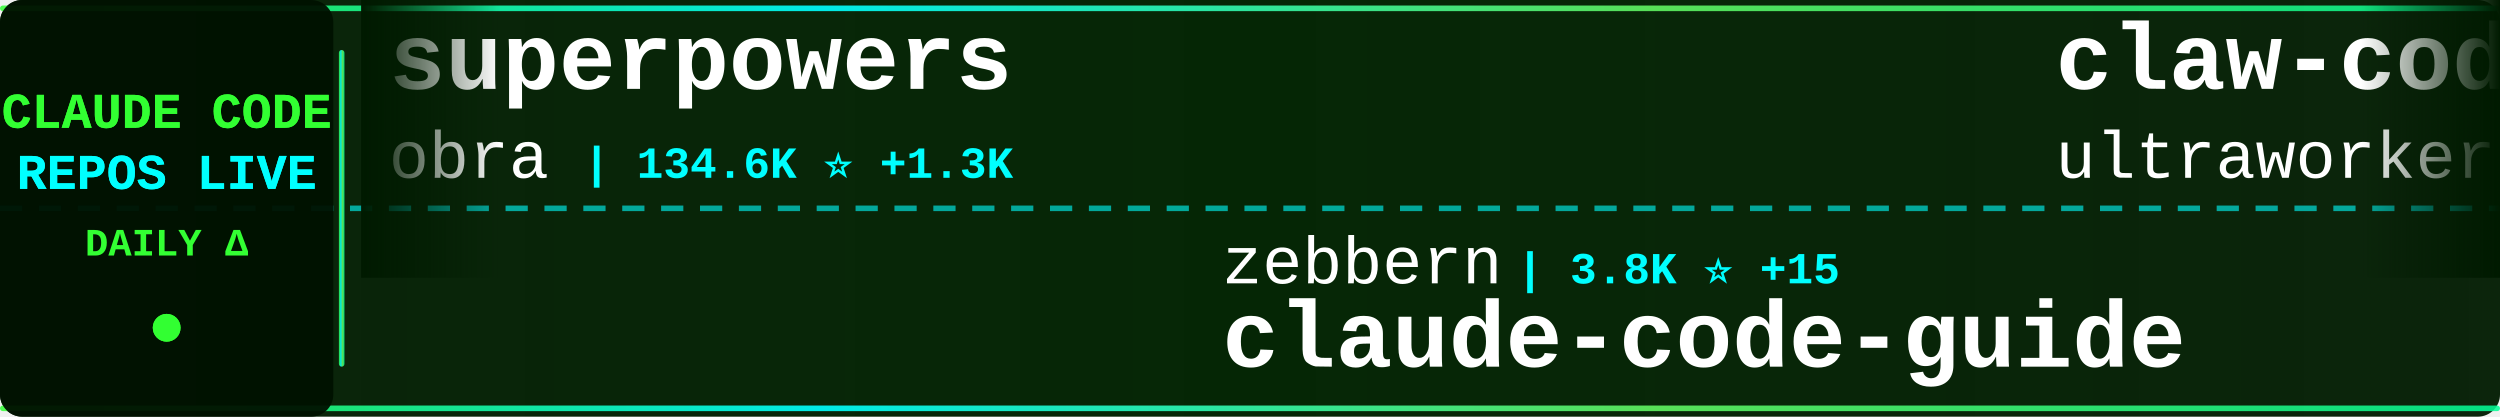
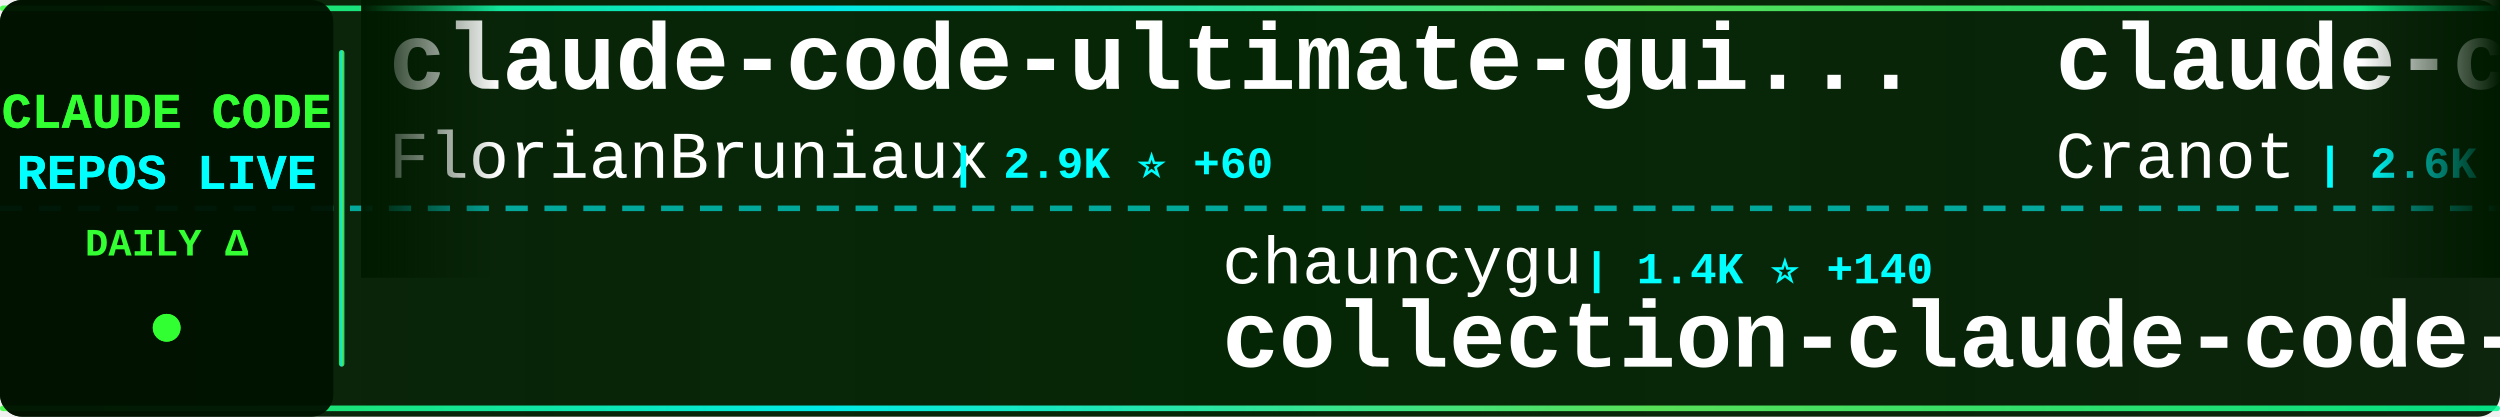
<svg xmlns="http://www.w3.org/2000/svg" width="900" height="150">
  <defs>
    <linearGradient id="tickerBg" x1="0%" y1="0%" x2="100%" y2="0%">
      <stop offset="0%" style="stop-color:#001a00;stop-opacity:0.95" />
      <stop offset="50%" style="stop-color:#002200;stop-opacity:0.98" />
      <stop offset="100%" style="stop-color:#001a00;stop-opacity:0.95" />
    </linearGradient>
    <linearGradient id="borderGrad" x1="0%" y1="0%" x2="100%" y2="0%">
      <stop offset="0%" style="stop-color:#33ff33;stop-opacity:0.85">
        <animate attributeName="stop-opacity" values="0.85;1;0.85" dur="2s" repeatCount="indefinite" />
      </stop>
      <stop offset="33%" style="stop-color:#00ffff;stop-opacity:0.9">
        <animate attributeName="stop-opacity" values="0.9;1;0.9" dur="2.2s" repeatCount="indefinite" />
      </stop>
      <stop offset="66%" style="stop-color:#66ff66;stop-opacity:0.85">
        <animate attributeName="stop-opacity" values="0.85;1;0.85" dur="1.8s" repeatCount="indefinite" />
      </stop>
      <stop offset="100%" style="stop-color:#00ff99;stop-opacity:0.85">
        <animate attributeName="stop-opacity" values="0.85;1;0.85" dur="2s" repeatCount="indefinite" />
      </stop>
    </linearGradient>
    <filter id="textGlow">
      <feGaussianBlur stdDeviation="0.1" result="coloredBlur" />
      <feMerge>
        <feMergeNode in="coloredBlur" />
        <feMergeNode in="SourceGraphic" />
      </feMerge>
    </filter>
    <filter id="metricGlow">
      <feGaussianBlur stdDeviation="0.2" result="coloredBlur" />
      <feMerge>
        <feMergeNode in="coloredBlur" />
        <feMergeNode in="SourceGraphic" />
      </feMerge>
    </filter>
    <linearGradient id="leftFade" x1="0%" y1="0%" x2="100%" y2="0%">
      <stop offset="0%" style="stop-color:#001a00;stop-opacity:1" />
      <stop offset="100%" style="stop-color:#001a00;stop-opacity:0" />
    </linearGradient>
    <linearGradient id="rightFade" x1="0%" y1="0%" x2="100%" y2="0%">
      <stop offset="0%" style="stop-color:#001a00;stop-opacity:0" />
      <stop offset="100%" style="stop-color:#001a00;stop-opacity:1" />
    </linearGradient>
  </defs>
  <rect width="900" height="150" fill="url(#tickerBg)" rx="8" />
  <rect x="0" y="2" width="900" height="2" fill="url(#borderGrad)" rx="1" />
  <rect x="0" y="146" width="900" height="2" fill="url(#borderGrad)" rx="1" />
  <line x1="0" y1="75" x2="900" y2="75" stroke="#00ffff" stroke-width="2" stroke-dasharray="8 6" opacity="0.6" />
  <rect x="0" y="0" width="120" height="150" fill="#001100" opacity="0.95" rx="8" />
  <text x="60" y="46" font-family="'Courier New', monospace" font-size="18" font-weight="bold" fill="#33ff33" text-anchor="middle" filter="url(#textGlow)">
    CLAUDE CODE
  </text>
  <text x="60" y="68" font-family="'Courier New', monospace" font-size="18" font-weight="bold" fill="#00ffff" text-anchor="middle" filter="url(#textGlow)">
    REPOS LIVE
  </text>
  <text x="60" y="92" font-family="'Courier New', monospace" font-size="14" font-weight="bold" fill="#33ff33" text-anchor="middle">
    DAILY Δ
  </text>
  <circle cx="60" cy="118" r="5" fill="#33ff33" filter="url(#metricGlow)">
    <animate attributeName="r" values="4;6;4" dur="1.5s" repeatCount="indefinite" />
    <animate attributeName="opacity" values="0.6;1;0.6" dur="1.5s" repeatCount="indefinite" />
  </circle>
  <rect x="122" y="18" width="2" height="114" fill="url(#borderGrad)" rx="1" />
  <clipPath id="tickerClip">
    <rect x="130" y="0" width="770" height="150" />
  </clipPath>
  <g clip-path="url(#tickerClip)">
    <g id="tickerItems">
      <animateTransform attributeName="transform" attributeType="XML" type="translate" from="0 0" to="-3000 0" dur="54s" repeatCount="indefinite" />
      <g transform="translate(0, 0)">
-         <text x="140" y="32" font-family="'Courier New', monospace" font-size="34" font-weight="bold" fill="#ffffff">superpowers</text>
-         <text x="140" y="64" font-family="'Courier New', monospace" font-size="24" font-weight="normal" fill="#ffffff" opacity="1.0">obra</text>
-         <text x="210" y="64" font-family="'Courier New', monospace" font-size="16" font-weight="bold" fill="#00ffff"> | 134.6K ⭐ +1.3K</text>
+         <text x="140" y="32" font-family="'Courier New', monospace" font-size="34" font-weight="bold" fill="#ffffff">claude-code-ultimate-gui...</text>
+         <text x="140" y="64" font-family="'Courier New', monospace" font-size="24" font-weight="normal" fill="#ffffff" opacity="1.0">FlorianBruniaux</text>
+         <text x="342" y="64" font-family="'Courier New', monospace" font-size="16" font-weight="bold" fill="#00ffff"> | 2.9K ⭐ +60</text>
      </g>
      <g transform="translate(300, 0)">
-         <text x="140" y="102" font-family="'Courier New', monospace" font-size="24" font-weight="normal" fill="#ffffff" opacity="1.0">zebbern</text>
-         <text x="246" y="102" font-family="'Courier New', monospace" font-size="16" font-weight="bold" fill="#00ffff"> | 3.8K ⭐ +15</text>
-         <text x="140" y="132" font-family="'Courier New', monospace" font-size="34" font-weight="bold" fill="#ffffff">claude-code-guide</text>
+         <text x="140" y="102" font-family="'Courier New', monospace" font-size="24" font-weight="normal" fill="#ffffff" opacity="1.0">chauncygu</text>
+         <text x="270" y="102" font-family="'Courier New', monospace" font-size="16" font-weight="bold" fill="#00ffff"> | 1.4K ⭐ +140</text>
+         <text x="140" y="132" font-family="'Courier New', monospace" font-size="34" font-weight="bold" fill="#ffffff">collection-claude-code-s...</text>
      </g>
      <g transform="translate(600, 0)">
-         <text x="140" y="32" font-family="'Courier New', monospace" font-size="34" font-weight="bold" fill="#ffffff">claw-code-parity</text>
-         <text x="140" y="64" font-family="'Courier New', monospace" font-size="24" font-weight="normal" fill="#ffffff" opacity="1.0">ultraworkers</text>
-         <text x="306" y="64" font-family="'Courier New', monospace" font-size="16" font-weight="bold" fill="#00ffff"> | 5.7K ⭐ +1.6K</text>
+         <text x="140" y="32" font-family="'Courier New', monospace" font-size="34" font-weight="bold" fill="#ffffff">claude-code-guide</text>
+         <text x="140" y="64" font-family="'Courier New', monospace" font-size="24" font-weight="normal" fill="#ffffff" opacity="1.0">Cranot</text>
+         <text x="234" y="64" font-family="'Courier New', monospace" font-size="16" font-weight="bold" fill="#00ffff"> | 2.6K ⭐ +1</text>
      </g>
      <g transform="translate(900, 0)">
-         <text x="140" y="102" font-family="'Courier New', monospace" font-size="24" font-weight="normal" fill="#ffffff" opacity="1.0">oboard</text>
-         <text x="234" y="102" font-family="'Courier New', monospace" font-size="16" font-weight="bold" fill="#00ffff"> | 2.7K ⭐ +97</text>
-         <text x="140" y="132" font-family="'Courier New', monospace" font-size="34" font-weight="bold" fill="#ffffff">claude-code-rev</text>
+         <text x="140" y="102" font-family="'Courier New', monospace" font-size="24" font-weight="normal" fill="#ffffff" opacity="1.0">wanshuiyin</text>
+         <text x="282" y="102" font-family="'Courier New', monospace" font-size="16" font-weight="bold" fill="#00ffff"> | 5.5K ⭐ +68</text>
+         <text x="140" y="132" font-family="'Courier New', monospace" font-size="34" font-weight="bold" fill="#ffffff">Auto-claude-code-researc...</text>
      </g>
      <g transform="translate(1200, 0)">
-         <text x="140" y="32" font-family="'Courier New', monospace" font-size="34" font-weight="bold" fill="#ffffff">claude-coder</text>
-         <text x="140" y="64" font-family="'Courier New', monospace" font-size="24" font-weight="normal" fill="#ffffff" opacity="1.0">kodu-ai</text>
-         <text x="246" y="64" font-family="'Courier New', monospace" font-size="16" font-weight="bold" fill="#00ffff"> | 5.3K ⭐</text>
+         <text x="140" y="32" font-family="'Courier New', monospace" font-size="34" font-weight="bold" fill="#ffffff">claude-code-sourcemap</text>
+         <text x="140" y="64" font-family="'Courier New', monospace" font-size="24" font-weight="normal" fill="#ffffff" opacity="1.0">Hyper66666</text>
+         <text x="282" y="64" font-family="'Courier New', monospace" font-size="16" font-weight="bold" fill="#00ffff"> | 195 ⭐ +5</text>
      </g>
      <g transform="translate(1500, 0)">
-         <text x="140" y="102" font-family="'Courier New', monospace" font-size="24" font-weight="normal" fill="#ffffff" opacity="1.0">Hyper66666</text>
-         <text x="282" y="102" font-family="'Courier New', monospace" font-size="16" font-weight="bold" fill="#00ffff"> | 194 ⭐ +6</text>
-         <text x="140" y="132" font-family="'Courier New', monospace" font-size="34" font-weight="bold" fill="#ffffff">claude-code-sourcemap</text>
+         <text x="140" y="102" font-family="'Courier New', monospace" font-size="24" font-weight="normal" fill="#ffffff" opacity="1.0">centminmod</text>
+         <text x="282" y="102" font-family="'Courier New', monospace" font-size="16" font-weight="bold" fill="#00ffff"> | 2.2K ⭐ +2</text>
+         <text x="140" y="132" font-family="'Courier New', monospace" font-size="34" font-weight="bold" fill="#ffffff">my-claude-code-setup</text>
      </g>
      <g transform="translate(1800, 0)">
-         <text x="140" y="32" font-family="'Courier New', monospace" font-size="34" font-weight="bold" fill="#ffffff">Claude-Code-Game-Studios</text>
-         <text x="140" y="64" font-family="'Courier New', monospace" font-size="24" font-weight="normal" fill="#ffffff" opacity="1.0">Donchitos</text>
-         <text x="270" y="64" font-family="'Courier New', monospace" font-size="16" font-weight="bold" fill="#00ffff"> | 8.1K ⭐ +69</text>
+         <text x="140" y="32" font-family="'Courier New', monospace" font-size="34" font-weight="bold" fill="#ffffff">claude-code-source</text>
+         <text x="140" y="64" font-family="'Courier New', monospace" font-size="24" font-weight="normal" fill="#ffffff" opacity="1.0">hangsman</text>
+         <text x="258" y="64" font-family="'Courier New', monospace" font-size="16" font-weight="bold" fill="#00ffff"> | 713 ⭐ +7</text>
      </g>
      <g transform="translate(2100, 0)">
-         <text x="140" y="102" font-family="'Courier New', monospace" font-size="24" font-weight="normal" fill="#ffffff" opacity="1.0">Yeachan-Heo</text>
-         <text x="294" y="102" font-family="'Courier New', monospace" font-size="16" font-weight="bold" fill="#00ffff"> | 23.5K ⭐ +762</text>
-         <text x="140" y="132" font-family="'Courier New', monospace" font-size="34" font-weight="bold" fill="#ffffff">oh-my-claudecode</text>
+         <text x="140" y="102" font-family="'Courier New', monospace" font-size="24" font-weight="normal" fill="#ffffff" opacity="1.0">Donchitos</text>
+         <text x="270" y="102" font-family="'Courier New', monospace" font-size="16" font-weight="bold" fill="#00ffff"> | 8.1K ⭐ +69</text>
+         <text x="140" y="132" font-family="'Courier New', monospace" font-size="34" font-weight="bold" fill="#ffffff">Claude-Code-Game-Studios</text>
      </g>
      <g transform="translate(2400, 0)">
-         <text x="140" y="32" font-family="'Courier New', monospace" font-size="34" font-weight="bold" fill="#ffffff">claurst</text>
-         <text x="140" y="64" font-family="'Courier New', monospace" font-size="24" font-weight="normal" fill="#ffffff" opacity="1.0">Kuberwastaken</text>
-         <text x="318" y="64" font-family="'Courier New', monospace" font-size="16" font-weight="bold" fill="#00ffff"> | 7.9K ⭐ +363</text>
+         <text x="140" y="32" font-family="'Courier New', monospace" font-size="34" font-weight="bold" fill="#ffffff">Claude-Code-x-OpenClaw-G...</text>
+         <text x="140" y="64" font-family="'Courier New', monospace" font-size="24" font-weight="normal" fill="#ffffff" opacity="1.0">KimYx0207</text>
+         <text x="270" y="64" font-family="'Courier New', monospace" font-size="16" font-weight="bold" fill="#00ffff"> | 2.9K ⭐ +28</text>
      </g>
      <g transform="translate(2700, 0)">
-         <text x="140" y="102" font-family="'Courier New', monospace" font-size="24" font-weight="normal" fill="#ffffff" opacity="1.0">jarmuine</text>
-         <text x="258" y="102" font-family="'Courier New', monospace" font-size="16" font-weight="bold" fill="#00ffff"> | 1.8K ⭐ +60</text>
-         <text x="140" y="132" font-family="'Courier New', monospace" font-size="34" font-weight="bold" fill="#ffffff">claude-code</text>
+         <text x="140" y="102" font-family="'Courier New', monospace" font-size="24" font-weight="normal" fill="#ffffff" opacity="1.0">OneRedOak</text>
+         <text x="270" y="102" font-family="'Courier New', monospace" font-size="16" font-weight="bold" fill="#00ffff"> | 3.8K ⭐ +2</text>
+         <text x="140" y="132" font-family="'Courier New', monospace" font-size="34" font-weight="bold" fill="#ffffff">claude-code-workflows</text>
      </g>
      <g transform="translate(3000, 0)">
-         <text x="140" y="32" font-family="'Courier New', monospace" font-size="34" font-weight="bold" fill="#ffffff">superpowers</text>
-         <text x="140" y="64" font-family="'Courier New', monospace" font-size="24" font-weight="normal" fill="#ffffff" opacity="1.0">obra</text>
-         <text x="210" y="64" font-family="'Courier New', monospace" font-size="16" font-weight="bold" fill="#00ffff"> | 134.6K ⭐ +1.3K</text>
+         <text x="140" y="32" font-family="'Courier New', monospace" font-size="34" font-weight="bold" fill="#ffffff">claude-code-ultimate-gui...</text>
+         <text x="140" y="64" font-family="'Courier New', monospace" font-size="24" font-weight="normal" fill="#ffffff" opacity="1.0">FlorianBruniaux</text>
+         <text x="342" y="64" font-family="'Courier New', monospace" font-size="16" font-weight="bold" fill="#00ffff"> | 2.9K ⭐ +60</text>
      </g>
      <g transform="translate(3300, 0)">
-         <text x="140" y="102" font-family="'Courier New', monospace" font-size="24" font-weight="normal" fill="#ffffff" opacity="1.0">zebbern</text>
-         <text x="246" y="102" font-family="'Courier New', monospace" font-size="16" font-weight="bold" fill="#00ffff"> | 3.8K ⭐ +15</text>
-         <text x="140" y="132" font-family="'Courier New', monospace" font-size="34" font-weight="bold" fill="#ffffff">claude-code-guide</text>
+         <text x="140" y="102" font-family="'Courier New', monospace" font-size="24" font-weight="normal" fill="#ffffff" opacity="1.0">chauncygu</text>
+         <text x="270" y="102" font-family="'Courier New', monospace" font-size="16" font-weight="bold" fill="#00ffff"> | 1.4K ⭐ +140</text>
+         <text x="140" y="132" font-family="'Courier New', monospace" font-size="34" font-weight="bold" fill="#ffffff">collection-claude-code-s...</text>
      </g>
      <g transform="translate(3600, 0)">
-         <text x="140" y="32" font-family="'Courier New', monospace" font-size="34" font-weight="bold" fill="#ffffff">claw-code-parity</text>
-         <text x="140" y="64" font-family="'Courier New', monospace" font-size="24" font-weight="normal" fill="#ffffff" opacity="1.0">ultraworkers</text>
-         <text x="306" y="64" font-family="'Courier New', monospace" font-size="16" font-weight="bold" fill="#00ffff"> | 5.7K ⭐ +1.6K</text>
+         <text x="140" y="32" font-family="'Courier New', monospace" font-size="34" font-weight="bold" fill="#ffffff">claude-code-guide</text>
+         <text x="140" y="64" font-family="'Courier New', monospace" font-size="24" font-weight="normal" fill="#ffffff" opacity="1.0">Cranot</text>
+         <text x="234" y="64" font-family="'Courier New', monospace" font-size="16" font-weight="bold" fill="#00ffff"> | 2.6K ⭐ +1</text>
      </g>
      <g transform="translate(3900, 0)">
-         <text x="140" y="102" font-family="'Courier New', monospace" font-size="24" font-weight="normal" fill="#ffffff" opacity="1.0">oboard</text>
-         <text x="234" y="102" font-family="'Courier New', monospace" font-size="16" font-weight="bold" fill="#00ffff"> | 2.7K ⭐ +97</text>
-         <text x="140" y="132" font-family="'Courier New', monospace" font-size="34" font-weight="bold" fill="#ffffff">claude-code-rev</text>
+         <text x="140" y="102" font-family="'Courier New', monospace" font-size="24" font-weight="normal" fill="#ffffff" opacity="1.0">wanshuiyin</text>
+         <text x="282" y="102" font-family="'Courier New', monospace" font-size="16" font-weight="bold" fill="#00ffff"> | 5.5K ⭐ +68</text>
+         <text x="140" y="132" font-family="'Courier New', monospace" font-size="34" font-weight="bold" fill="#ffffff">Auto-claude-code-researc...</text>
      </g>
    </g>
  </g>
  <rect x="130" y="0" width="50" height="100" fill="url(#leftFade)" />
  <rect x="850" y="0" width="50" height="100" fill="url(#rightFade)" />
</svg>
